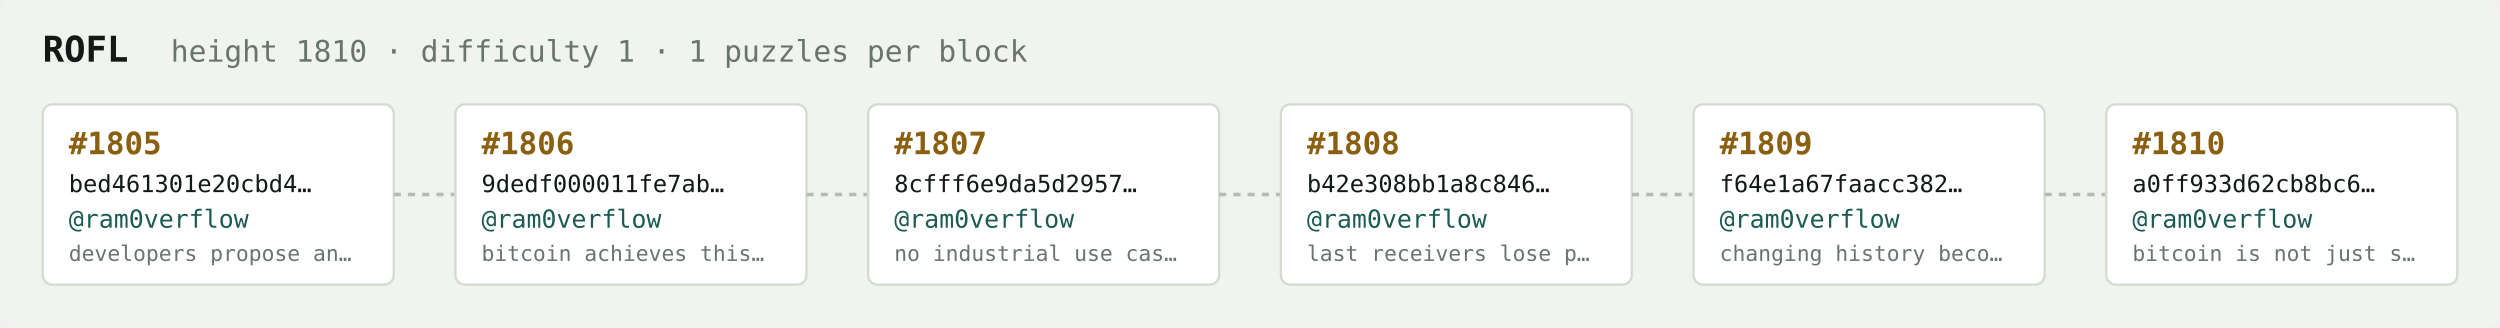
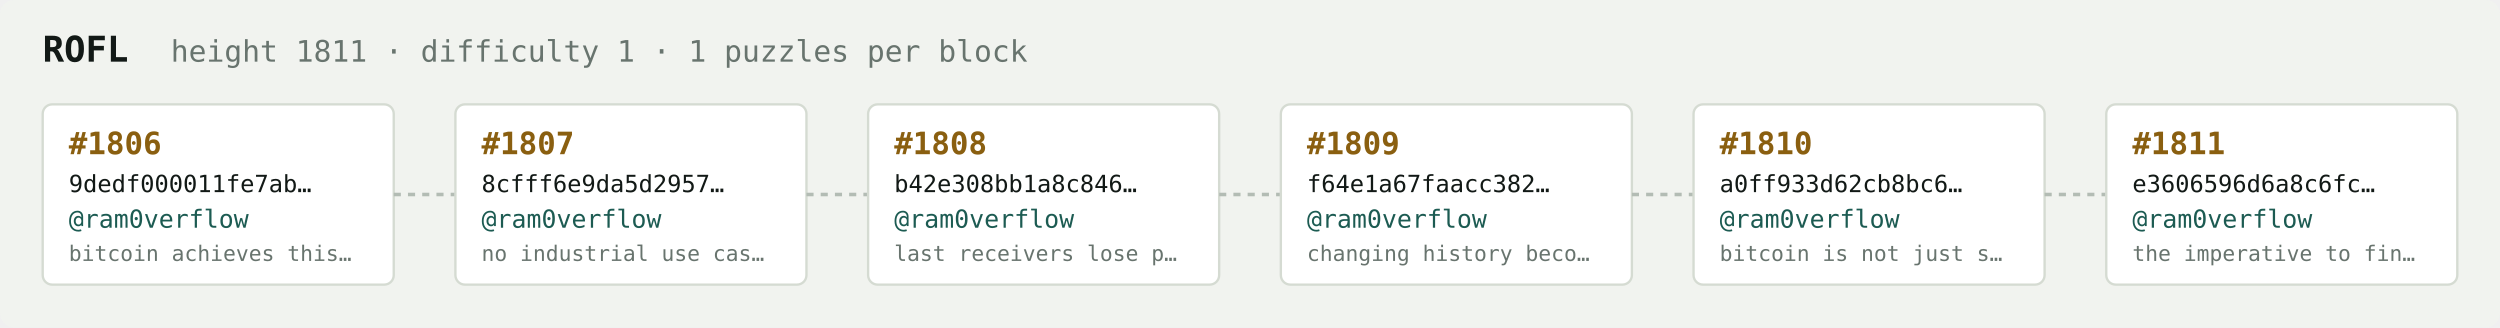
<svg xmlns="http://www.w3.org/2000/svg" width="1054" height="138" viewBox="0 0 1054 138" font-family="ui-monospace,SFMono-Regular,Menlo,monospace">
  <rect fill="#f1f3ef" width="1054" height="138" rx="6" />
  <text x="18" y="26" fill="#121916" font-size="15" font-weight="700">ROFL</text>
-   <text x="72" y="26" fill="#68746e" font-size="12.5">height 1810 · difficulty 1 · 1 puzzles per block</text>
+   <text x="72" y="26" fill="#68746e" font-size="12.5">height 1811 · difficulty 1 · 1 puzzles per block</text>
  <rect x="18" y="44" width="148" height="76" rx="4" fill="#ffffff" stroke="#d5dbd2" stroke-width="1" />
-   <text x="29" y="65" fill="#8a5f10" font-size="13" font-weight="700">#1805</text>
-   <text x="29" y="81" fill="#121916" font-size="10">bed461301e20cbd4…</text>
+   <text x="29" y="65" fill="#8a5f10" font-size="13" font-weight="700">#1806</text>
+   <text x="29" y="81" fill="#121916" font-size="10">9dedf000011fe7ab…</text>
  <text x="29" y="96" fill="#1c5b52" font-size="10.5">@ram0verflow</text>
-   <text x="29" y="110" fill="#68746e" font-size="9">developers propose an…</text>
+   <text x="29" y="110" fill="#68746e" font-size="9">bitcoin achieves this…</text>
  <line x1="166" y1="82.0" x2="192" y2="82.0" stroke="#b3bcb4" stroke-width="1.5" stroke-dasharray="3 3" />
  <rect x="192" y="44" width="148" height="76" rx="4" fill="#ffffff" stroke="#d5dbd2" stroke-width="1" />
-   <text x="203" y="65" fill="#8a5f10" font-size="13" font-weight="700">#1806</text>
-   <text x="203" y="81" fill="#121916" font-size="10">9dedf000011fe7ab…</text>
+   <text x="203" y="65" fill="#8a5f10" font-size="13" font-weight="700">#1807</text>
+   <text x="203" y="81" fill="#121916" font-size="10">8cfff6e9da5d2957…</text>
  <text x="203" y="96" fill="#1c5b52" font-size="10.5">@ram0verflow</text>
-   <text x="203" y="110" fill="#68746e" font-size="9">bitcoin achieves this…</text>
+   <text x="203" y="110" fill="#68746e" font-size="9">no industrial use cas…</text>
  <line x1="340" y1="82.0" x2="366" y2="82.0" stroke="#b3bcb4" stroke-width="1.5" stroke-dasharray="3 3" />
  <rect x="366" y="44" width="148" height="76" rx="4" fill="#ffffff" stroke="#d5dbd2" stroke-width="1" />
-   <text x="377" y="65" fill="#8a5f10" font-size="13" font-weight="700">#1807</text>
-   <text x="377" y="81" fill="#121916" font-size="10">8cfff6e9da5d2957…</text>
+   <text x="377" y="65" fill="#8a5f10" font-size="13" font-weight="700">#1808</text>
+   <text x="377" y="81" fill="#121916" font-size="10">b42e308bb1a8c846…</text>
  <text x="377" y="96" fill="#1c5b52" font-size="10.5">@ram0verflow</text>
-   <text x="377" y="110" fill="#68746e" font-size="9">no industrial use cas…</text>
+   <text x="377" y="110" fill="#68746e" font-size="9">last receivers lose p…</text>
  <line x1="514" y1="82.0" x2="540" y2="82.0" stroke="#b3bcb4" stroke-width="1.5" stroke-dasharray="3 3" />
  <rect x="540" y="44" width="148" height="76" rx="4" fill="#ffffff" stroke="#d5dbd2" stroke-width="1" />
-   <text x="551" y="65" fill="#8a5f10" font-size="13" font-weight="700">#1808</text>
-   <text x="551" y="81" fill="#121916" font-size="10">b42e308bb1a8c846…</text>
+   <text x="551" y="65" fill="#8a5f10" font-size="13" font-weight="700">#1809</text>
+   <text x="551" y="81" fill="#121916" font-size="10">f64e1a67faacc382…</text>
  <text x="551" y="96" fill="#1c5b52" font-size="10.5">@ram0verflow</text>
-   <text x="551" y="110" fill="#68746e" font-size="9">last receivers lose p…</text>
+   <text x="551" y="110" fill="#68746e" font-size="9">changing history beco…</text>
  <line x1="688" y1="82.0" x2="714" y2="82.0" stroke="#b3bcb4" stroke-width="1.5" stroke-dasharray="3 3" />
  <rect x="714" y="44" width="148" height="76" rx="4" fill="#ffffff" stroke="#d5dbd2" stroke-width="1" />
-   <text x="725" y="65" fill="#8a5f10" font-size="13" font-weight="700">#1809</text>
-   <text x="725" y="81" fill="#121916" font-size="10">f64e1a67faacc382…</text>
+   <text x="725" y="65" fill="#8a5f10" font-size="13" font-weight="700">#1810</text>
+   <text x="725" y="81" fill="#121916" font-size="10">a0ff933d62cb8bc6…</text>
  <text x="725" y="96" fill="#1c5b52" font-size="10.5">@ram0verflow</text>
-   <text x="725" y="110" fill="#68746e" font-size="9">changing history beco…</text>
+   <text x="725" y="110" fill="#68746e" font-size="9">bitcoin is not just s…</text>
  <line x1="862" y1="82.0" x2="888" y2="82.0" stroke="#b3bcb4" stroke-width="1.5" stroke-dasharray="3 3" />
  <rect x="888" y="44" width="148" height="76" rx="4" fill="#ffffff" stroke="#d5dbd2" stroke-width="1" />
-   <text x="899" y="65" fill="#8a5f10" font-size="13" font-weight="700">#1810</text>
-   <text x="899" y="81" fill="#121916" font-size="10">a0ff933d62cb8bc6…</text>
+   <text x="899" y="65" fill="#8a5f10" font-size="13" font-weight="700">#1811</text>
+   <text x="899" y="81" fill="#121916" font-size="10">e3606596d6a8c6fc…</text>
  <text x="899" y="96" fill="#1c5b52" font-size="10.5">@ram0verflow</text>
-   <text x="899" y="110" fill="#68746e" font-size="9">bitcoin is not just s…</text>
+   <text x="899" y="110" fill="#68746e" font-size="9">the imperative to fin…</text>
</svg>
